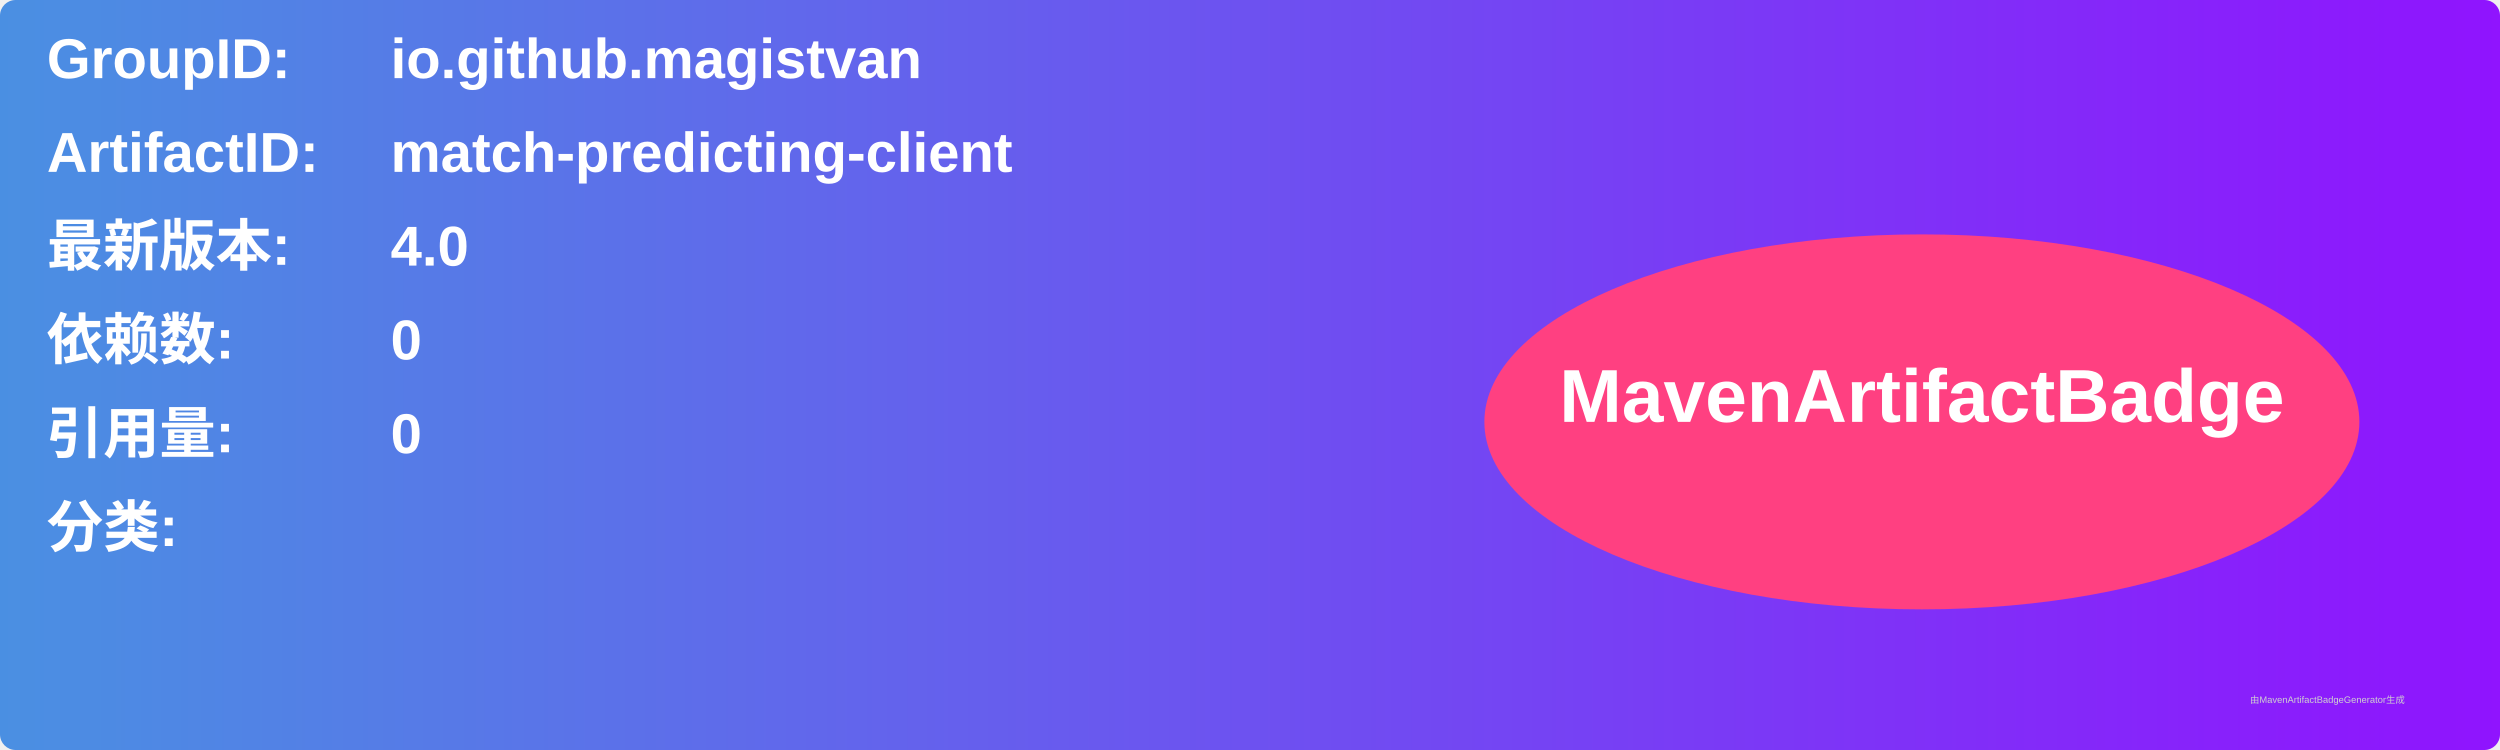
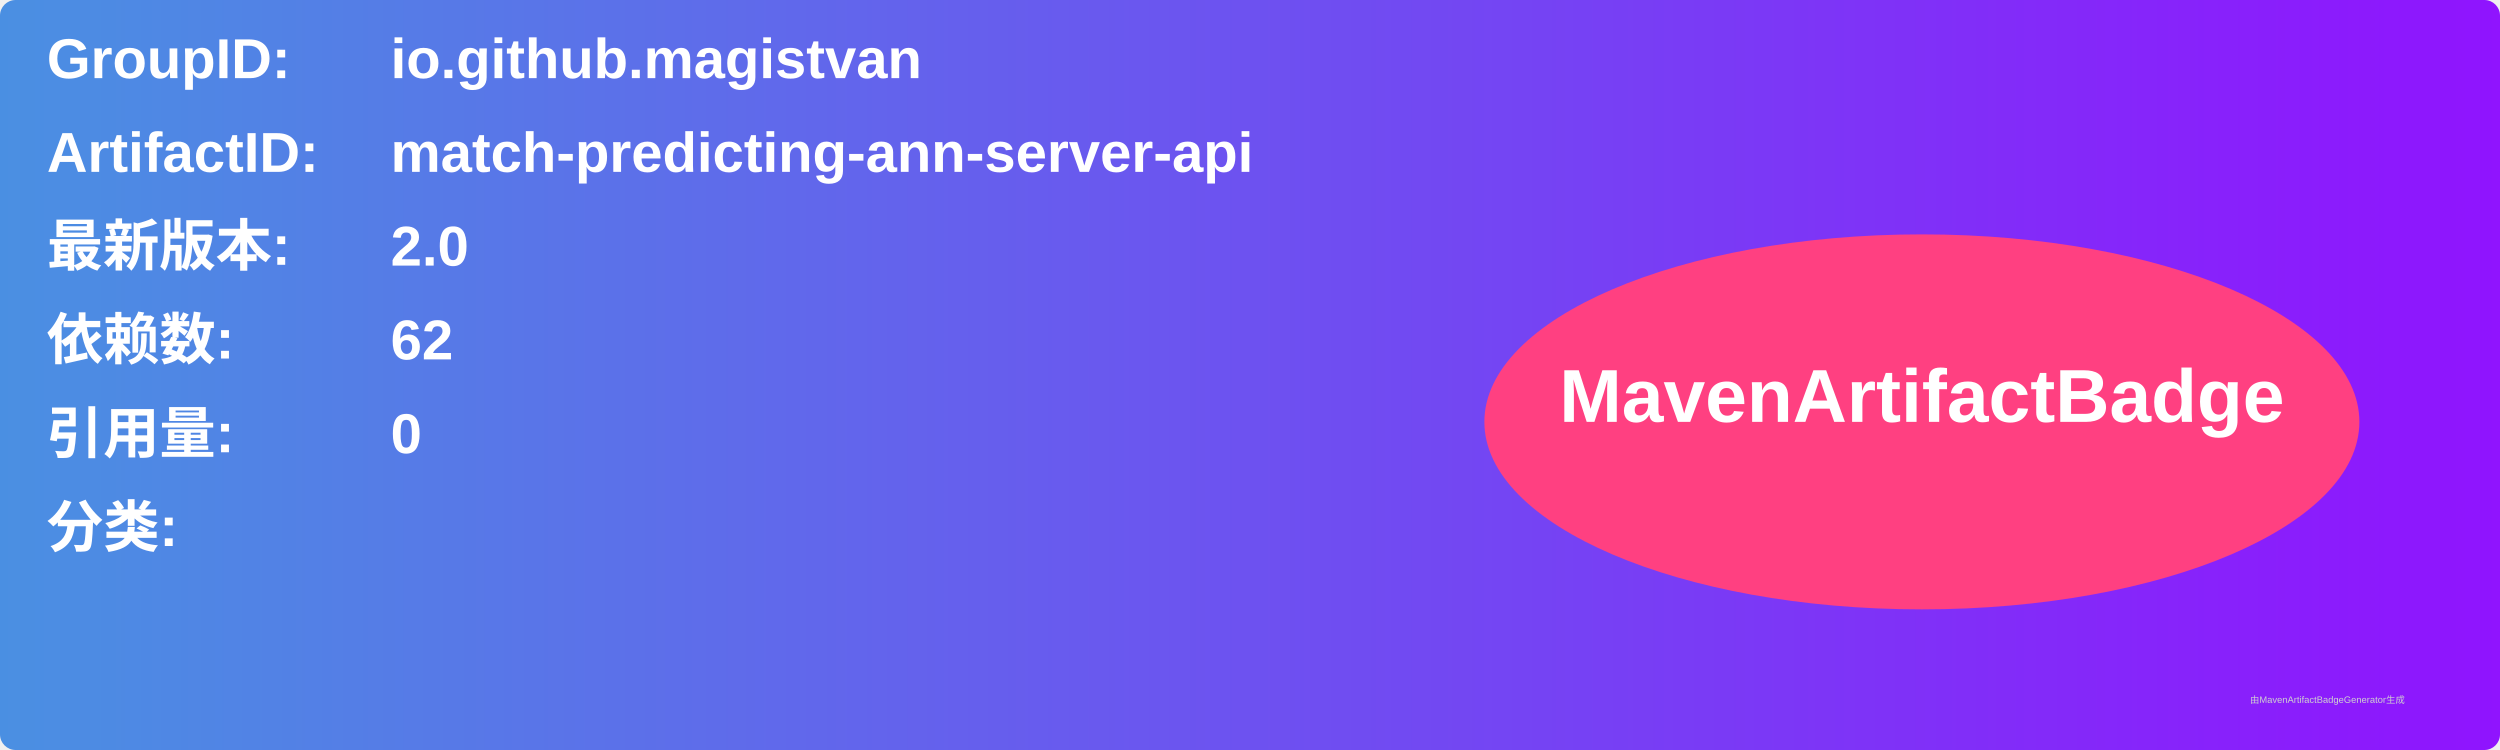
<svg xmlns="http://www.w3.org/2000/svg" width="800" height="240" viewBox="0 0 800 240">
  <linearGradient id="grad" x1="0%" y1="0%" x2="100%" y2="0%">
    <stop offset="0%" stop-color="#4a90e2" />
    <stop offset="100%" stop-color="#9013fe" />
  </linearGradient>
  <rect width="100%" height="100%" rx="5" ry="5" fill="url(#grad)" />
  <g transform="translate(15, 15)">
    <text x="0" y="10" font-family="Arial" font-size="18" fill="white" font-weight="bold" width="260">GroupID:</text>
    <text x="110" y="10" font-family="Arial" font-size="18" fill="white" font-weight="bold" width="460">io.github.magistvan</text>
    <text x="0" y="40" font-family="Arial" font-size="18" fill="white" font-weight="bold" width="260">ArtifactID:</text>
-     <text x="110" y="40" font-family="Arial" font-size="18" fill="white" font-weight="bold" width="460">match-predicting-client</text>
+     <text x="110" y="40" font-family="Arial" font-size="18" fill="white" font-weight="bold" width="460">match-predicting-ann-server-api</text>
    <text x="0" y="70" font-family="Arial" font-size="18" fill="white" font-weight="bold">最新版本:</text>
    <text x="110" y="70" font-family="Arial" font-size="18" fill="white" font-weight="bold">
-       <tspan font-weight="bold">4.0</tspan>
+       <tspan font-weight="bold">2.0</tspan>
    </text>
    <text x="0" y="100" font-family="Arial" font-size="18" fill="white" font-weight="bold">依赖数: </text>
    <text x="110" y="100" font-family="Arial" font-size="18" fill="white">
-       <tspan font-weight="bold">0</tspan>
+       <tspan font-weight="bold">62</tspan>
    </text>
    <text x="0" y="130" font-family="Arial" font-size="18" fill="white" font-weight="bold">引用量: </text>
    <text x="110" y="130" font-family="Arial" font-size="18" fill="white">
      <tspan font-weight="bold">0</tspan>
    </text>
    <text x="0" y="160" font-family="Arial" font-size="18" fill="white" font-weight="bold">分类:</text>
    <text x="10" y="190" font-family="Arial" font-size="10" fill="white">
      <tspan font-weight="bold" />
    </text>
    <ellipse cx="600" cy="120" rx="140" ry="60" fill="#ff4081" />
    <text x="600" y="120" text-anchor="middle" font-family="Arial" font-size="24" fill="white" font-weight="bold">MavenArtifactBadge</text>
  </g>
  <text x="720" y="225" font-family="Arial" font-size="3" fill="#d0d0d0">由MavenArtifactBadgeGenerator生成</text>
</svg>
